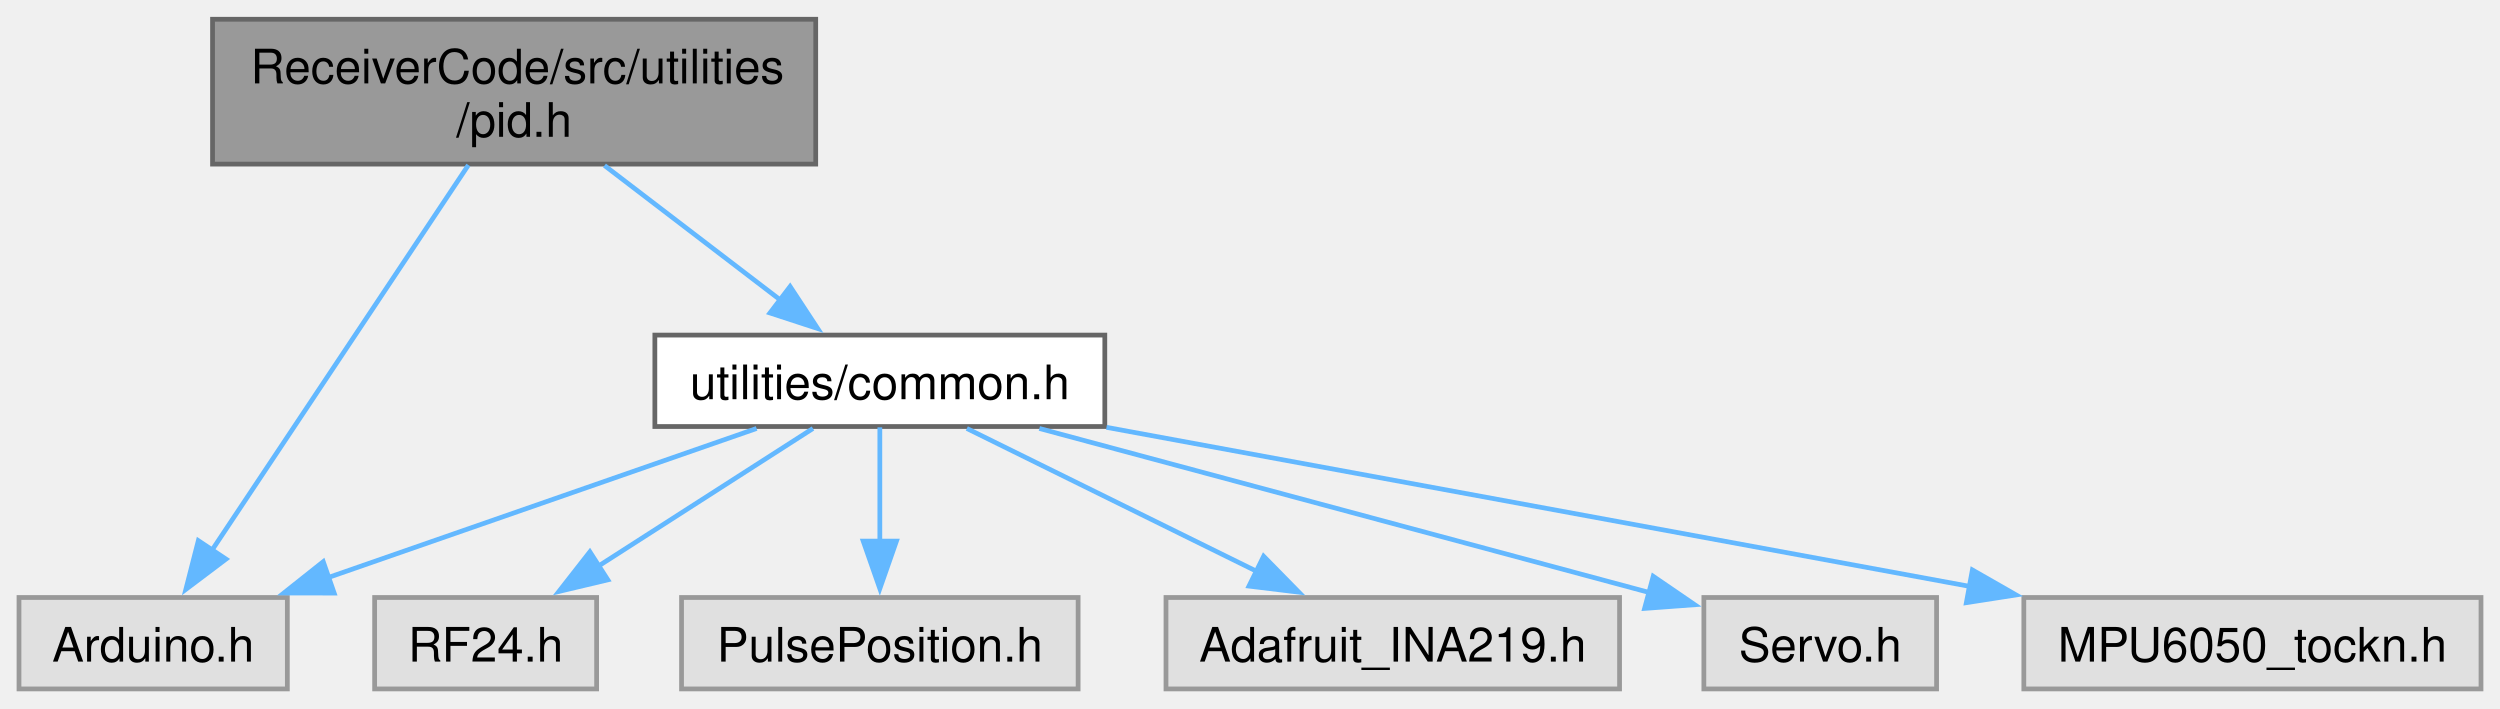
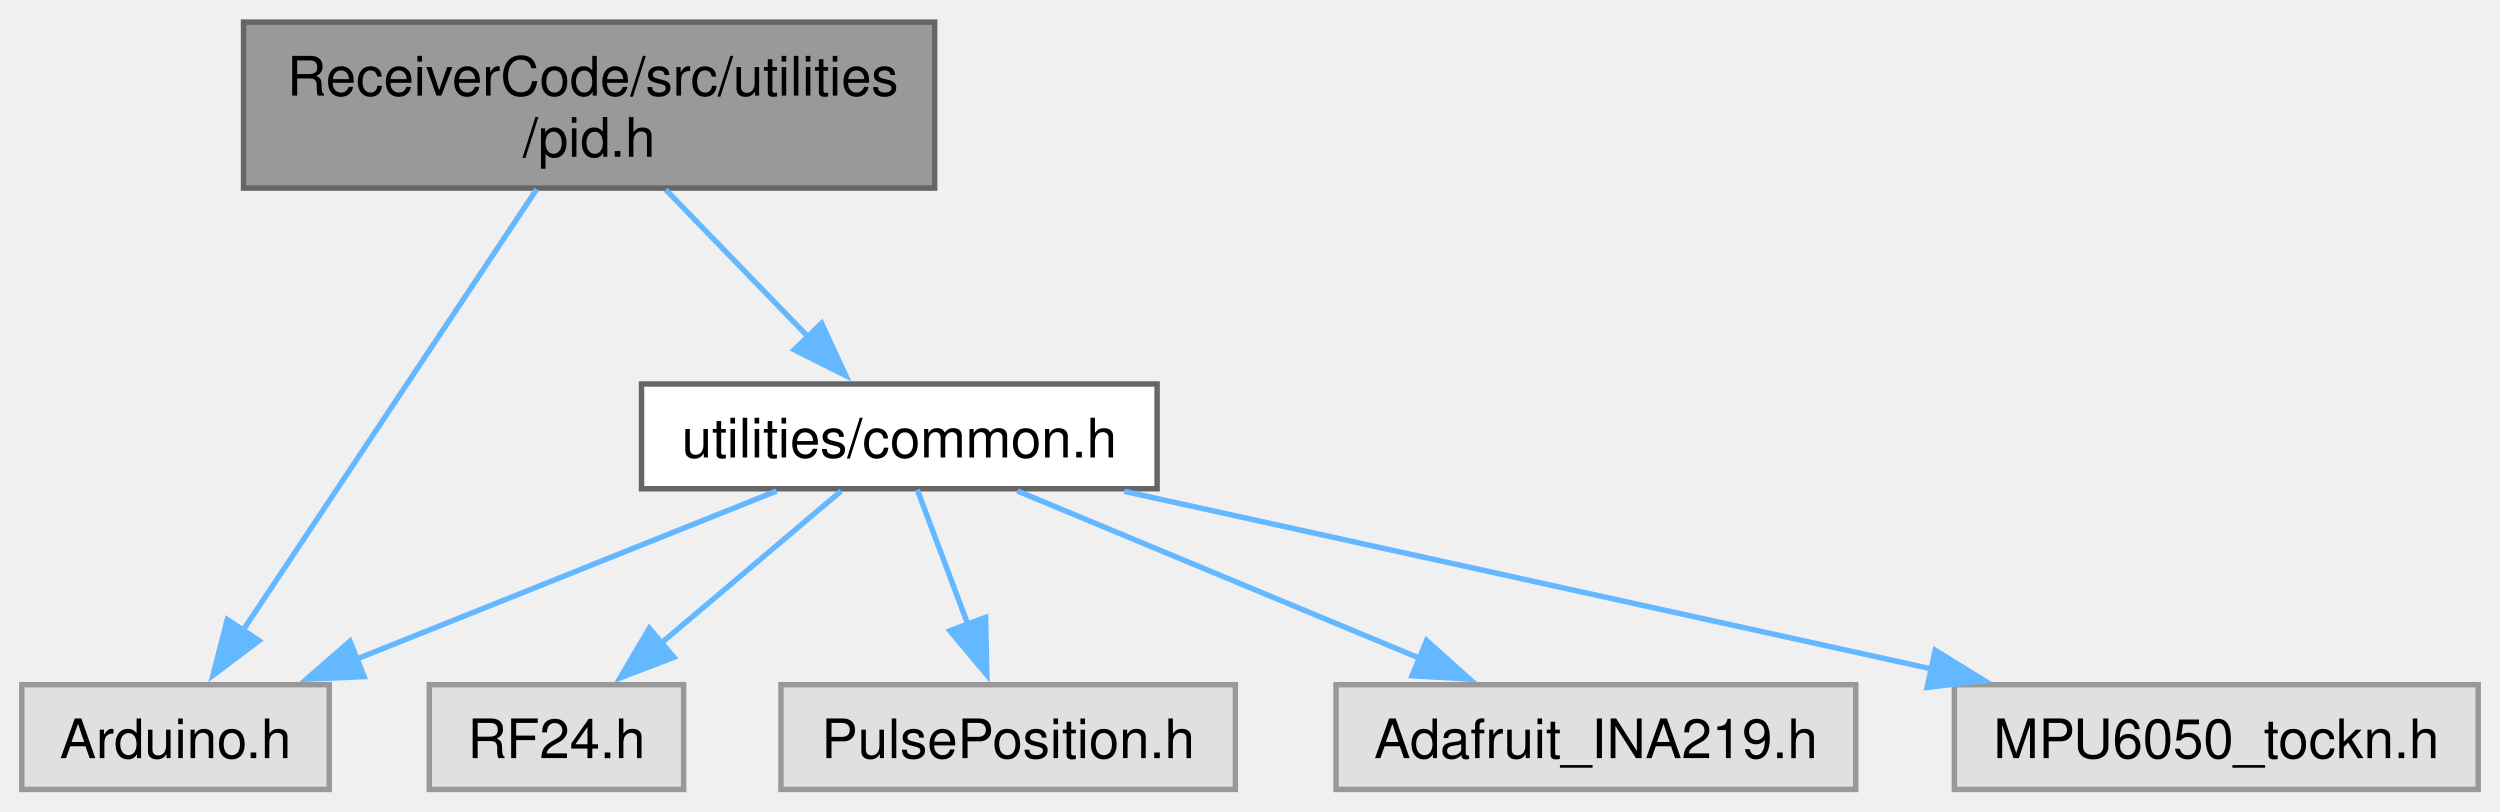
- <svg xmlns="http://www.w3.org/2000/svg" xmlns:xlink="http://www.w3.org/1999/xlink" width="526pt" height="149pt" viewBox="0.00 0.00 526.38 149.00">
+ <svg xmlns="http://www.w3.org/2000/svg" xmlns:xlink="http://www.w3.org/1999/xlink" width="459pt" height="149pt" viewBox="0.00 0.00 459.38 149.00">
  <g id="graph0" class="graph" transform="scale(1 1) rotate(0) translate(4 145)">
    <g id="Node000001" class="node">
      <g id="a_Node000001">
        <a xlink:title=" ">
          <polygon fill="#999999" stroke="#666666" points="167.75,-141 40.75,-141 40.75,-110.5 167.75,-110.5 167.75,-141" />
          <text text-anchor="start" x="48.75" y="-127.5" font-family="Helvetica,sans-Serif" font-size="10.00">ReceiverCode/src/utilities</text>
          <text text-anchor="middle" x="104.25" y="-116.25" font-family="Helvetica,sans-Serif" font-size="10.00">/pid.h</text>
        </a>
      </g>
    </g>
    <g id="Node000002" class="node">
      <g id="a_Node000002">
        <a xlink:title=" ">
          <polygon fill="#e0e0e0" stroke="#999999" points="56.5,-19.25 0,-19.25 0,0 56.5,0 56.5,-19.25" />
          <text text-anchor="middle" x="28.25" y="-5.75" font-family="Helvetica,sans-Serif" font-size="10.00">Arduino.h</text>
        </a>
      </g>
    </g>
    <g id="edge1_Node000001_Node000002" class="edge">
      <g id="a_edge1_Node000001_Node000002">
        <a xlink:title=" ">
          <path fill="none" stroke="#63b8ff" d="M94.62,-110.3C80.9,-89.69 55.71,-51.85 40.62,-29.19" />
          <polygon fill="#63b8ff" stroke="#63b8ff" points="43.59,-27.34 35.13,-20.96 37.76,-31.22 43.59,-27.34" />
        </a>
      </g>
    </g>
    <g id="Node000003" class="node">
      <g id="a_Node000003">
        <a xlink:href="common_8h.html" target="_top" xlink:title=" ">
-           <polygon fill="white" stroke="#666666" points="228.62,-74.5 133.88,-74.5 133.88,-55.25 228.62,-55.25 228.62,-74.5" />
-           <text text-anchor="middle" x="181.25" y="-61" font-family="Helvetica,sans-Serif" font-size="10.00">utilities/common.h</text>
+           <polygon fill="white" stroke="#666666" points="208.62,-74.5 113.88,-74.5 113.88,-55.25 208.62,-55.25 208.62,-74.5" />
+           <text text-anchor="middle" x="161.25" y="-61" font-family="Helvetica,sans-Serif" font-size="10.00">utilities/common.h</text>
        </a>
      </g>
    </g>
    <g id="edge2_Node000001_Node000003" class="edge">
      <g id="a_edge2_Node000001_Node000003">
        <a xlink:title=" ">
-           <path fill="none" stroke="#63b8ff" d="M123.28,-110.2C134.56,-101.58 148.85,-90.65 160.42,-81.8" />
-           <polygon fill="#63b8ff" stroke="#63b8ff" points="162.36,-84.73 168.18,-75.87 158.11,-79.16 162.36,-84.73" />
+           <path fill="none" stroke="#63b8ff" d="M118.34,-110.2C126.27,-102.01 136.21,-91.73 144.53,-83.14" />
+           <polygon fill="#63b8ff" stroke="#63b8ff" points="146.97,-85.66 151.41,-76.04 141.94,-80.79 146.97,-85.66" />
        </a>
      </g>
    </g>
    <g id="edge3_Node000003_Node000002" class="edge">
      <g id="a_edge3_Node000003_Node000002">
        <a xlink:title=" ">
-           <path fill="none" stroke="#63b8ff" d="M155.3,-54.84C130.46,-46.2 92.75,-33.07 64.87,-23.37" />
-           <polygon fill="#63b8ff" stroke="#63b8ff" points="66.36,-20.18 55.76,-20.2 64.06,-26.79 66.36,-20.18" />
+           <path fill="none" stroke="#63b8ff" d="M138.69,-54.84C117.48,-46.35 85.48,-33.54 61.37,-23.89" />
+           <polygon fill="#63b8ff" stroke="#63b8ff" points="62.91,-20.73 52.33,-20.27 60.31,-27.23 62.91,-20.73" />
        </a>
      </g>
    </g>
    <g id="Node000004" class="node">
      <g id="a_Node000004">
        <a xlink:title=" ">
          <polygon fill="#e0e0e0" stroke="#999999" points="121.62,-19.25 74.88,-19.25 74.88,0 121.62,0 121.62,-19.25" />
          <text text-anchor="middle" x="98.25" y="-5.75" font-family="Helvetica,sans-Serif" font-size="10.00">RF24.h</text>
        </a>
      </g>
    </g>
    <g id="edge4_Node000003_Node000004" class="edge">
      <g id="a_edge4_Node000003_Node000004">
        <a xlink:title=" ">
-           <path fill="none" stroke="#63b8ff" d="M167.17,-54.84C154.77,-46.89 136.46,-35.14 121.82,-25.75" />
-           <polygon fill="#63b8ff" stroke="#63b8ff" points="123.98,-22.97 113.67,-20.52 120.2,-28.87 123.98,-22.97" />
+           <path fill="none" stroke="#63b8ff" d="M150.56,-54.84C141.55,-47.22 128.42,-36.12 117.57,-26.95" />
+           <polygon fill="#63b8ff" stroke="#63b8ff" points="119.83,-24.28 109.94,-20.5 115.31,-29.63 119.83,-24.28" />
        </a>
      </g>
    </g>
    <g id="Node000005" class="node">
      <g id="a_Node000005">
        <a xlink:title=" ">
          <polygon fill="#e0e0e0" stroke="#999999" points="223,-19.25 139.5,-19.25 139.5,0 223,0 223,-19.25" />
          <text text-anchor="middle" x="181.25" y="-5.75" font-family="Helvetica,sans-Serif" font-size="10.00">PulsePosition.h</text>
        </a>
      </g>
    </g>
    <g id="edge5_Node000003_Node000005" class="edge">
      <g id="a_edge5_Node000003_Node000005">
        <a xlink:title=" ">
-           <path fill="none" stroke="#63b8ff" d="M181.25,-55.08C181.25,-48.57 181.25,-39.42 181.25,-31.12" />
-           <polygon fill="#63b8ff" stroke="#63b8ff" points="184.75,-31.12 181.25,-21.12 177.75,-31.12 184.75,-31.12" />
+           <path fill="none" stroke="#63b8ff" d="M164.55,-55.08C167.08,-48.34 170.68,-38.77 173.88,-30.24" />
+           <polygon fill="#63b8ff" stroke="#63b8ff" points="177.1,-31.62 177.34,-21.03 170.55,-29.16 177.1,-31.62" />
        </a>
      </g>
    </g>
    <g id="Node000006" class="node">
      <g id="a_Node000006">
        <a xlink:title=" ">
          <polygon fill="#e0e0e0" stroke="#999999" points="337,-19.25 241.5,-19.25 241.5,0 337,0 337,-19.25" />
          <text text-anchor="middle" x="289.25" y="-5.75" font-family="Helvetica,sans-Serif" font-size="10.00">Adafruit_INA219.h</text>
        </a>
      </g>
    </g>
    <g id="edge6_Node000003_Node000006" class="edge">
      <g id="a_edge6_Node000003_Node000006">
        <a xlink:title=" ">
-           <path fill="none" stroke="#63b8ff" d="M199.57,-54.84C216.33,-46.58 241.38,-34.23 260.75,-24.68" />
-           <polygon fill="#63b8ff" stroke="#63b8ff" points="262.06,-27.93 269.48,-20.37 258.97,-21.65 262.06,-27.93" />
+           <path fill="none" stroke="#63b8ff" d="M182.96,-54.84C203.28,-46.39 233.9,-33.65 257.06,-24.02" />
+           <polygon fill="#63b8ff" stroke="#63b8ff" points="258.14,-27.36 266.03,-20.28 255.46,-20.89 258.14,-27.36" />
        </a>
      </g>
    </g>
    <g id="Node000007" class="node">
      <g id="a_Node000007">
        <a xlink:title=" ">
-           <polygon fill="#e0e0e0" stroke="#999999" points="403.75,-19.25 354.75,-19.25 354.75,0 403.75,0 403.75,-19.25" />
-           <text text-anchor="middle" x="379.25" y="-5.75" font-family="Helvetica,sans-Serif" font-size="10.00">Servo.h</text>
+           <polygon fill="#e0e0e0" stroke="#999999" points="451.38,-19.25 355.12,-19.25 355.12,0 451.38,0 451.38,-19.25" />
+           <text text-anchor="middle" x="403.25" y="-5.75" font-family="Helvetica,sans-Serif" font-size="10.00">MPU6050_tockn.h</text>
        </a>
      </g>
    </g>
    <g id="edge7_Node000003_Node000007" class="edge">
      <g id="a_edge7_Node000003_Node000007">
        <a xlink:title=" ">
-           <path fill="none" stroke="#63b8ff" d="M214.84,-54.84C250.63,-45.21 307.08,-30.03 343.63,-20.2" />
-           <polygon fill="#63b8ff" stroke="#63b8ff" points="344.09,-23.71 352.83,-17.73 342.27,-16.95 344.09,-23.71" />
-         </a>
-       </g>
-     </g>
-     <g id="Node000008" class="node">
-       <g id="a_Node000008">
-         <a xlink:title=" ">
-           <polygon fill="#e0e0e0" stroke="#999999" points="518.38,-19.25 422.12,-19.25 422.12,0 518.38,0 518.38,-19.25" />
-           <text text-anchor="middle" x="470.25" y="-5.75" font-family="Helvetica,sans-Serif" font-size="10.00">MPU6050_tockn.h</text>
-         </a>
-       </g>
-     </g>
-     <g id="edge8_Node000003_Node000008" class="edge">
-       <g id="a_edge8_Node000003_Node000008">
-         <a xlink:title=" ">
-           <path fill="none" stroke="#63b8ff" d="M228.97,-55.08C278.81,-45.9 357.09,-31.48 410.88,-21.56" />
-           <polygon fill="#63b8ff" stroke="#63b8ff" points="411.29,-25.05 420.49,-19.79 410.02,-18.16 411.29,-25.05" />
+           <path fill="none" stroke="#63b8ff" d="M202.58,-54.78C243.56,-45.76 306.49,-31.92 350.93,-22.14" />
+           <polygon fill="#63b8ff" stroke="#63b8ff" points="351.6,-25.57 360.62,-20.01 350.1,-18.74 351.6,-25.57" />
        </a>
      </g>
    </g>
  </g>
</svg>
